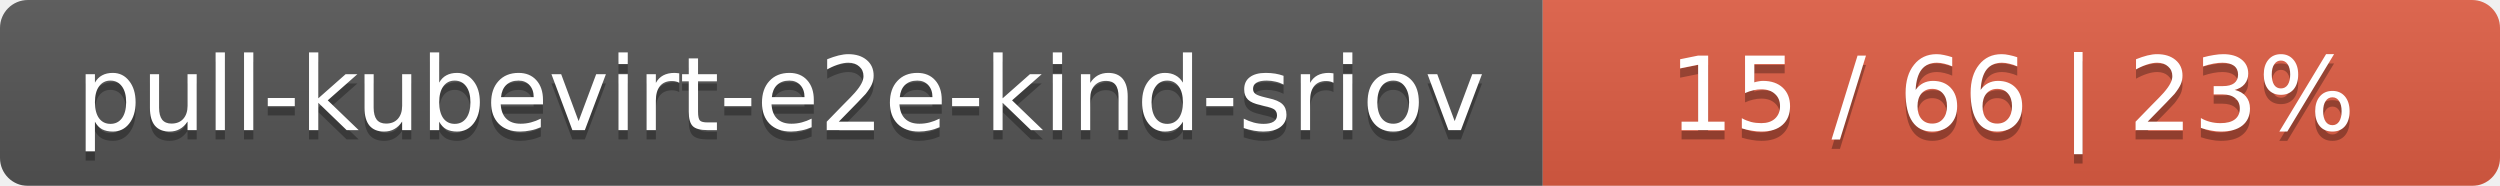
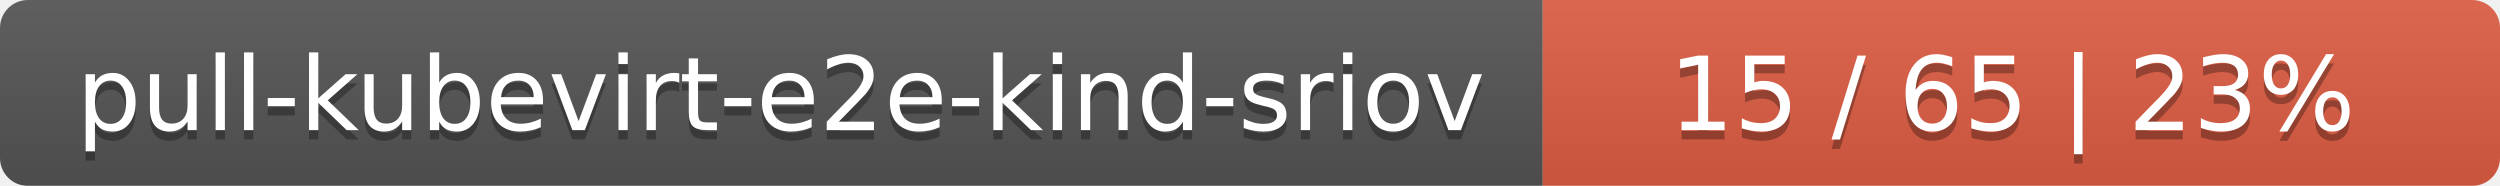
<svg xmlns="http://www.w3.org/2000/svg" width="269" height="20">
  <linearGradient id="smooth" x2="0" y2="100%">
    <stop offset="0" stop-color="#bbb" stop-opacity=".1" />
    <stop offset="1" stop-opacity=".1" />
  </linearGradient>
  <mask id="round">
    <rect width="269" height="20" rx="3" fill="#fff" />
  </mask>
  <g mask="url(#round)">
    <rect width="166" height="20" fill="#555" />
    <rect x="166" width="103" height="20" fill="#e05d44" />
    <rect width="269" height="20" fill="url(#smooth)" />
  </g>
  <g fill="#fff" text-anchor="middle" font-family="DejaVu Sans,Verdana,Geneva,sans-serif" font-size="11">
    <text x="84" y="15" fill="#010101" fill-opacity=".3">pull-kubevirt-e2e-kind-sriov</text>
    <text x="84" y="14">pull-kubevirt-e2e-kind-sriov</text>
-     <text x="216.5" y="15" fill="#010101" fill-opacity=".3">15 / 66    |    23%</text>
-     <text x="216.5" y="14">15 / 66    |    23%</text>
+     <text x="216.5" y="15" fill="#010101" fill-opacity=".3">15 / 65    |    23%</text>
+     <text x="216.5" y="14">15 / 65    |    23%</text>
  </g>
</svg>
